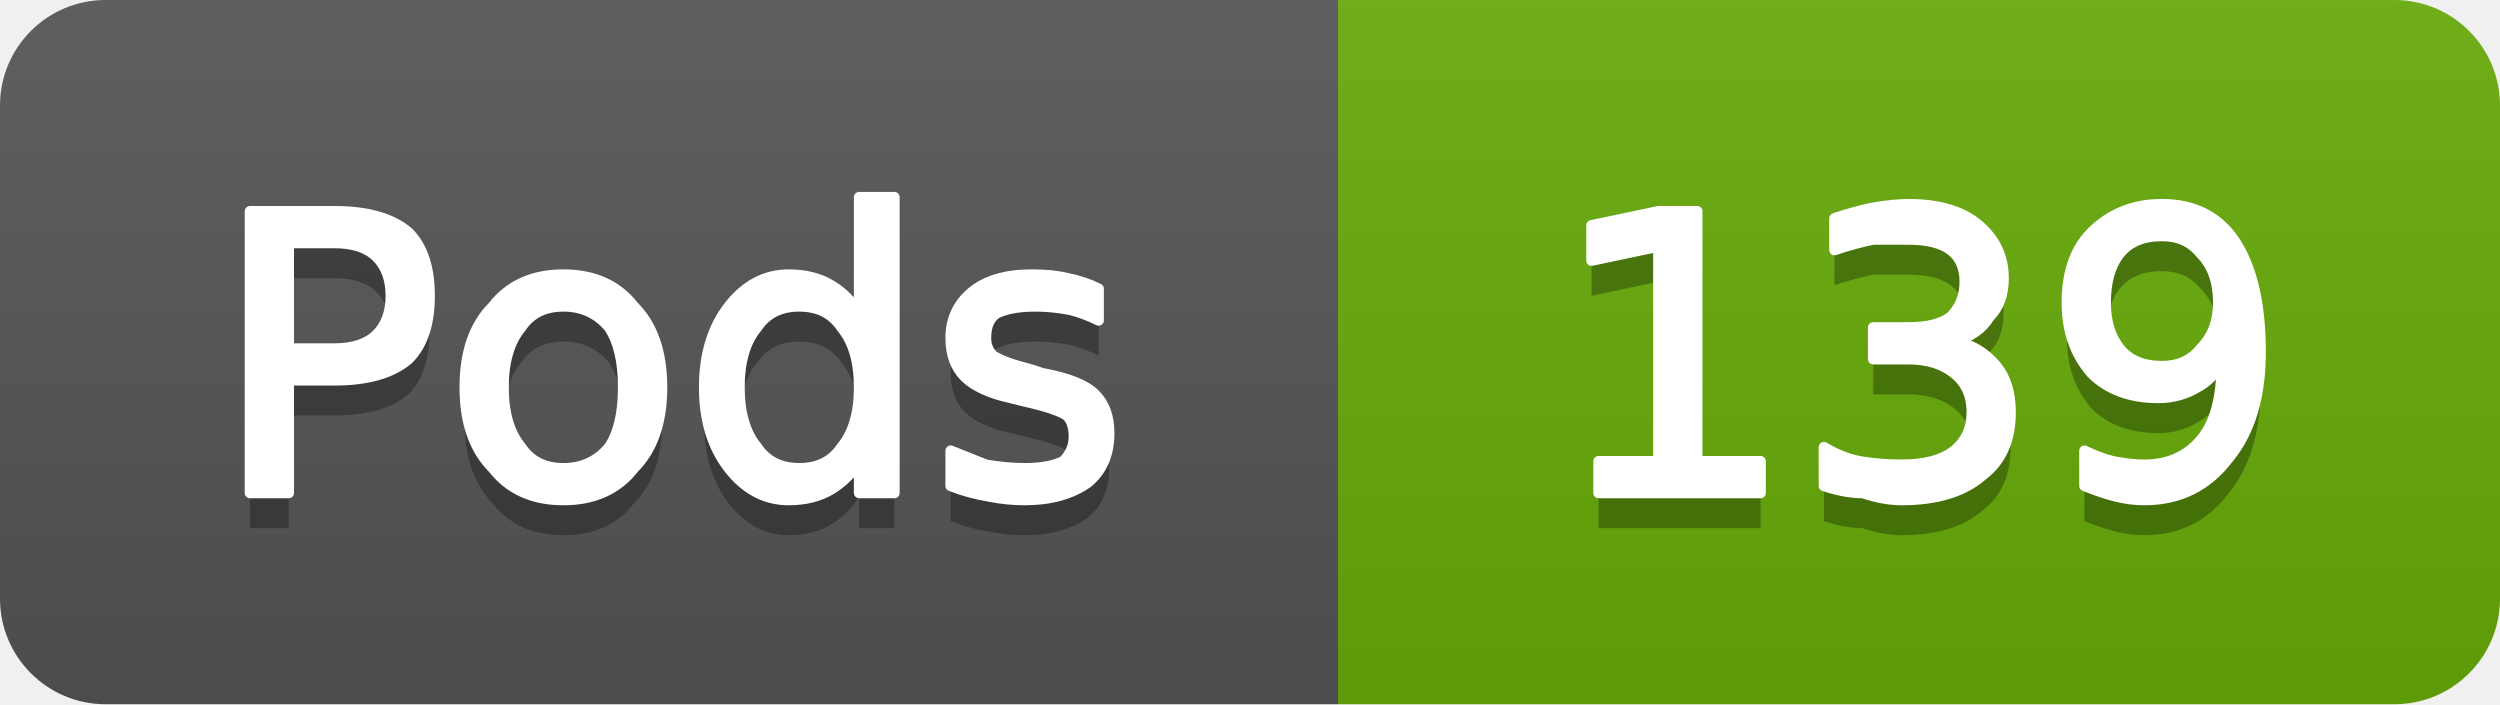
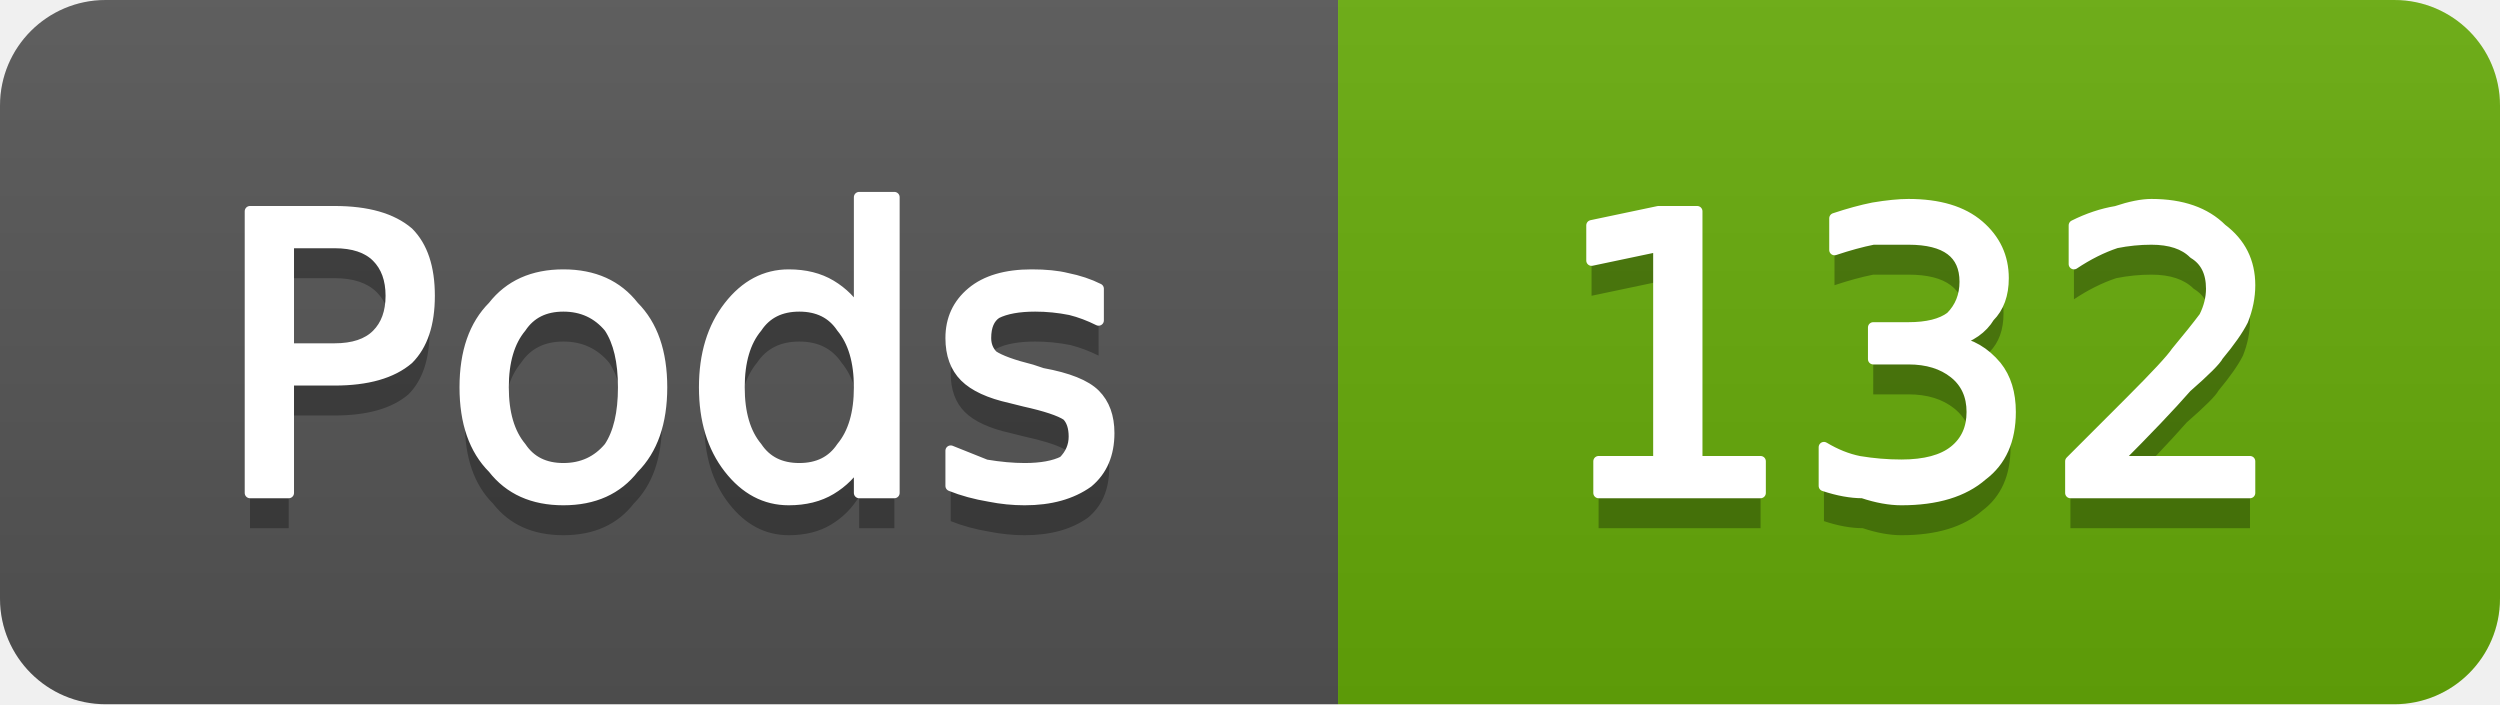
- <svg xmlns="http://www.w3.org/2000/svg" width="71" height="20" viewBox="0 0 71 20" role="img" aria-label="Pods: 139">
+ <svg xmlns="http://www.w3.org/2000/svg" width="71" height="20" viewBox="0 0 71 20" role="img" aria-label="Pods: 132">
  <linearGradient id="g-cluster_pod_count" x2="0" y2="100%">
    <stop offset="0" stop-color="#bbb" stop-opacity=".1" />
    <stop offset="1" stop-opacity=".1" />
  </linearGradient>
  <clipPath id="r-cluster_pod_count">
    <rect width="71" height="20" rx="3" fill="#fff" />
  </clipPath>
  <g clip-path="url(#r-cluster_pod_count)">
    <rect width="38" height="20" fill="#555" />
    <rect x="38" width="33" height="20" fill="#67ac09" />
    <rect width="71" height="20" fill="url(#g-cluster_pod_count)" />
    <path transform="translate(0 1)" fill="#010101" fill-opacity=".3" d="M8.2 6.9L8.2 9.9L9.5 9.9Q10.3 9.9 10.7 9.5Q11.1 9.1 11.1 8.4Q11.1 7.7 10.7 7.3Q10.3 6.9 9.5 6.9L8.2 6.9ZM7.1 6.0L9.5 6.0Q10.9 6.0 11.6 6.6Q12.2 7.2 12.2 8.4Q12.2 9.6 11.6 10.2Q10.9 10.8 9.5 10.8L8.2 10.8L8.2 14.0L7.1 14.0L7.1 6.0ZM16.0 8.7Q15.2 8.7 14.8 9.3Q14.3 9.9 14.3 11.0Q14.3 12.1 14.8 12.7Q15.2 13.3 16.0 13.3Q16.8 13.3 17.3 12.7Q17.7 12.1 17.7 11.0Q17.7 9.9 17.3 9.3Q16.8 8.7 16.0 8.7ZM16.0 7.8Q17.3 7.8 18.0 8.7Q18.8 9.5 18.8 11.0Q18.8 12.5 18.0 13.3Q17.3 14.2 16.0 14.2Q14.7 14.2 14.0 13.3Q13.2 12.5 13.2 11.0Q13.2 9.5 14.0 8.7Q14.7 7.8 16.0 7.8ZM24.4 8.9L24.4 5.6L25.4 5.6L25.4 14.0L24.4 14.0L24.4 13.1Q24.1 13.6 23.6 13.9Q23.1 14.2 22.4 14.2Q21.4 14.2 20.7 13.3Q20.0 12.4 20.0 11.0Q20.0 9.6 20.7 8.7Q21.4 7.8 22.4 7.8Q23.1 7.8 23.6 8.1Q24.1 8.4 24.4 8.9ZM21.0 11.0Q21.0 12.1 21.5 12.7Q21.9 13.3 22.7 13.3Q23.5 13.3 23.9 12.7Q24.4 12.1 24.4 11.0Q24.4 9.9 23.9 9.3Q23.5 8.7 22.7 8.7Q21.9 8.7 21.5 9.3Q21.0 9.9 21.0 11.0ZM31.2 8.2L31.2 9.1Q30.8 8.9 30.4 8.8Q29.9 8.7 29.4 8.7Q28.7 8.7 28.3 8.9Q28.0 9.1 28.0 9.6Q28.0 9.9 28.2 10.1Q28.5 10.3 29.3 10.5L29.6 10.6Q30.7 10.8 31.1 11.2Q31.5 11.6 31.5 12.3Q31.5 13.2 30.9 13.7Q30.2 14.2 29.1 14.2Q28.6 14.2 28.1 14.1Q27.5 14.0 27.0 13.8L27.0 12.8Q27.5 13.0 28.0 13.2Q28.6 13.3 29.1 13.3Q29.8 13.3 30.2 13.1Q30.5 12.8 30.5 12.4Q30.5 12.0 30.3 11.8Q30.0 11.6 29.1 11.4L28.7 11.3Q27.8 11.1 27.4 10.7Q27.0 10.3 27.0 9.6Q27.0 8.8 27.6 8.3Q28.2 7.8 29.3 7.8Q29.9 7.8 30.3 7.9Q30.8 8.0 31.2 8.2Z" />
    <path fill="#fff" stroke="#fff" stroke-width="0.3" stroke-linejoin="round" d="M8.2 6.9L8.2 9.9L9.5 9.9Q10.3 9.9 10.7 9.5Q11.1 9.1 11.1 8.4Q11.1 7.7 10.7 7.3Q10.3 6.9 9.5 6.9L8.2 6.9ZM7.1 6.0L9.5 6.0Q10.9 6.0 11.6 6.6Q12.2 7.2 12.2 8.4Q12.2 9.6 11.6 10.2Q10.9 10.8 9.5 10.8L8.2 10.8L8.2 14.0L7.1 14.0L7.1 6.0ZM16.0 8.7Q15.2 8.7 14.8 9.3Q14.3 9.9 14.3 11.0Q14.3 12.1 14.8 12.7Q15.2 13.3 16.0 13.3Q16.8 13.3 17.3 12.7Q17.7 12.1 17.7 11.0Q17.7 9.9 17.3 9.3Q16.8 8.7 16.0 8.7ZM16.0 7.8Q17.3 7.8 18.0 8.7Q18.8 9.5 18.8 11.0Q18.8 12.5 18.0 13.3Q17.3 14.2 16.0 14.2Q14.7 14.2 14.0 13.3Q13.2 12.5 13.2 11.0Q13.2 9.5 14.0 8.7Q14.7 7.8 16.0 7.8ZM24.4 8.9L24.4 5.6L25.4 5.6L25.4 14.0L24.4 14.0L24.4 13.1Q24.1 13.6 23.6 13.9Q23.1 14.2 22.4 14.2Q21.4 14.2 20.7 13.3Q20.0 12.4 20.0 11.0Q20.0 9.6 20.7 8.7Q21.4 7.8 22.4 7.8Q23.1 7.8 23.6 8.1Q24.1 8.4 24.4 8.9ZM21.0 11.0Q21.0 12.1 21.5 12.7Q21.9 13.3 22.7 13.3Q23.5 13.3 23.9 12.7Q24.4 12.1 24.4 11.0Q24.4 9.9 23.9 9.3Q23.5 8.7 22.7 8.7Q21.9 8.7 21.5 9.3Q21.0 9.9 21.0 11.0ZM31.2 8.2L31.2 9.1Q30.8 8.9 30.4 8.8Q29.9 8.7 29.4 8.7Q28.7 8.7 28.3 8.9Q28.0 9.1 28.0 9.6Q28.0 9.9 28.2 10.1Q28.5 10.3 29.3 10.5L29.6 10.6Q30.7 10.8 31.1 11.2Q31.5 11.6 31.5 12.3Q31.5 13.2 30.9 13.7Q30.2 14.2 29.1 14.2Q28.6 14.2 28.1 14.1Q27.5 14.0 27.0 13.8L27.0 12.8Q27.5 13.0 28.0 13.2Q28.6 13.3 29.1 13.3Q29.8 13.3 30.2 13.1Q30.5 12.8 30.5 12.4Q30.5 12.0 30.3 11.8Q30.0 11.6 29.1 11.4L28.7 11.3Q27.8 11.1 27.4 10.7Q27.0 10.3 27.0 9.6Q27.0 8.8 27.6 8.3Q28.2 7.8 29.3 7.8Q29.9 7.8 30.3 7.9Q30.8 8.0 31.2 8.2Z" />
-     <path transform="translate(0 1)" fill="#010101" fill-opacity=".3" d="M45.4 13.1L47.1 13.1L47.1 7.0L45.2 7.4L45.2 6.4L47.1 6.0L48.2 6.0L48.2 13.1L50.0 13.1L50.0 14.0L45.4 14.0L45.4 13.1ZM55.5 9.7Q56.2 9.8 56.7 10.4Q57.1 10.9 57.1 11.7Q57.1 12.9 56.3 13.5Q55.5 14.2 54.0 14.2Q53.5 14.2 52.9 14.0Q52.4 14.0 51.8 13.8L51.8 12.7Q52.3 13.0 52.8 13.1Q53.4 13.2 54.0 13.2Q55.0 13.2 55.5 12.8Q56.0 12.4 56.0 11.7Q56.0 11.0 55.5 10.6Q55.0 10.2 54.2 10.2L53.2 10.2L53.2 9.3L54.2 9.3Q55.0 9.3 55.4 9.0Q55.8 8.6 55.8 8.0Q55.8 7.4 55.4 7.1Q55.0 6.8 54.2 6.8Q53.7 6.8 53.2 6.8Q52.7 6.9 52.1 7.1L52.1 6.2Q52.7 6.0 53.2 5.9Q53.8 5.8 54.2 5.8Q55.5 5.8 56.2 6.4Q56.9 7.0 56.9 7.9Q56.9 8.6 56.5 9.0Q56.2 9.5 55.5 9.7ZM59.2 13.8L59.2 12.8Q59.6 13.0 60.0 13.1Q60.5 13.2 60.9 13.2Q61.9 13.2 62.5 12.5Q63.1 11.8 63.1 10.3Q62.8 10.8 62.4 11.0Q61.9 11.3 61.3 11.3Q60.1 11.3 59.4 10.6Q58.7 9.8 58.7 8.6Q58.7 7.3 59.4 6.6Q60.2 5.8 61.4 5.8Q62.8 5.8 63.5 6.9Q64.2 8.0 64.2 10.0Q64.2 11.9 63.3 13.0Q62.4 14.2 60.9 14.2Q60.5 14.2 60.1 14.1Q59.7 14.0 59.2 13.8ZM61.4 10.4Q62.1 10.4 62.5 9.9Q63.0 9.4 63.0 8.6Q63.0 7.7 62.5 7.2Q62.1 6.7 61.4 6.7Q60.6 6.7 60.2 7.2Q59.8 7.7 59.8 8.6Q59.8 9.4 60.2 9.9Q60.6 10.4 61.4 10.4Z" />
-     <path fill="#fff" stroke="#fff" stroke-width="0.3" stroke-linejoin="round" d="M45.4 13.1L47.1 13.1L47.1 7.0L45.2 7.4L45.2 6.4L47.1 6.0L48.2 6.0L48.2 13.1L50.0 13.1L50.0 14.0L45.4 14.0L45.4 13.1ZM55.5 9.7Q56.2 9.8 56.7 10.4Q57.1 10.9 57.1 11.7Q57.1 12.9 56.3 13.5Q55.5 14.2 54.0 14.2Q53.5 14.2 52.9 14.0Q52.4 14.0 51.8 13.8L51.8 12.7Q52.3 13.0 52.8 13.1Q53.4 13.2 54.0 13.2Q55.0 13.2 55.5 12.8Q56.0 12.4 56.0 11.7Q56.0 11.0 55.5 10.6Q55.0 10.2 54.2 10.2L53.2 10.2L53.2 9.3L54.2 9.3Q55.0 9.3 55.4 9.0Q55.8 8.6 55.8 8.0Q55.8 7.4 55.4 7.1Q55.0 6.8 54.2 6.8Q53.7 6.8 53.2 6.8Q52.7 6.9 52.1 7.1L52.1 6.2Q52.7 6.0 53.2 5.9Q53.8 5.8 54.2 5.8Q55.5 5.8 56.2 6.4Q56.9 7.0 56.9 7.9Q56.9 8.6 56.5 9.0Q56.2 9.5 55.5 9.7ZM59.2 13.8L59.2 12.8Q59.6 13.0 60.0 13.1Q60.5 13.2 60.9 13.2Q61.9 13.2 62.5 12.5Q63.1 11.8 63.1 10.3Q62.8 10.8 62.4 11.0Q61.9 11.3 61.3 11.3Q60.1 11.3 59.4 10.6Q58.7 9.8 58.7 8.6Q58.7 7.3 59.4 6.6Q60.2 5.8 61.4 5.8Q62.8 5.8 63.5 6.9Q64.2 8.0 64.2 10.0Q64.2 11.9 63.3 13.0Q62.4 14.2 60.9 14.2Q60.5 14.2 60.1 14.1Q59.7 14.0 59.2 13.8ZM61.4 10.4Q62.1 10.4 62.5 9.9Q63.0 9.4 63.0 8.6Q63.0 7.7 62.5 7.2Q62.1 6.7 61.4 6.7Q60.6 6.7 60.2 7.2Q59.8 7.7 59.8 8.6Q59.8 9.4 60.2 9.9Q60.6 10.4 61.4 10.4Z" />
+     <path transform="translate(0 1)" fill="#010101" fill-opacity=".3" d="M45.4 13.1L47.1 13.1L47.1 7.0L45.2 7.4L45.2 6.4L47.1 6.0L48.2 6.0L48.2 13.1L50.0 13.1L50.0 14.0L45.4 14.0L45.4 13.1ZM55.5 9.7Q56.2 9.8 56.7 10.4Q57.1 10.9 57.1 11.7Q57.1 12.9 56.3 13.5Q55.5 14.2 54.0 14.2Q53.5 14.2 52.9 14.0Q52.4 14.0 51.8 13.8L51.8 12.7Q52.3 13.0 52.8 13.1Q53.4 13.2 54.0 13.2Q55.0 13.2 55.5 12.8Q56.0 12.4 56.0 11.7Q56.0 11.0 55.5 10.6Q55.0 10.2 54.2 10.2L53.2 10.2L53.2 9.3L54.2 9.3Q55.0 9.3 55.4 9.0Q55.8 8.6 55.8 8.0Q55.8 7.4 55.4 7.1Q55.0 6.8 54.2 6.8Q53.7 6.8 53.2 6.8Q52.7 6.9 52.1 7.1L52.1 6.2Q52.7 6.0 53.2 5.9Q53.8 5.8 54.2 5.8Q55.5 5.8 56.2 6.4Q56.9 7.0 56.9 7.9Q56.9 8.6 56.5 9.0Q56.2 9.5 55.5 9.7ZM60.1 13.1L63.9 13.1L63.9 14.0L58.8 14.0L58.8 13.1Q59.4 12.5 60.5 11.4Q61.6 10.3 61.8 10.0Q62.3 9.4 62.6 9.0Q62.8 8.6 62.8 8.2Q62.8 7.5 62.3 7.2Q61.9 6.8 61.1 6.8Q60.6 6.8 60.1 6.9Q59.5 7.1 58.9 7.5L58.9 6.4Q59.5 6.1 60.1 6.0Q60.7 5.8 61.1 5.8Q62.4 5.8 63.1 6.5Q63.9 7.1 63.9 8.1Q63.9 8.6 63.7 9.1Q63.5 9.5 63.0 10.1Q62.9 10.3 62.1 11.0Q61.4 11.8 60.1 13.1Z" />
+     <path fill="#fff" stroke="#fff" stroke-width="0.3" stroke-linejoin="round" d="M45.4 13.1L47.1 13.1L47.1 7.0L45.2 7.4L45.2 6.4L47.1 6.0L48.2 6.0L48.2 13.1L50.0 13.1L50.0 14.0L45.4 14.0L45.4 13.1ZM55.5 9.7Q56.2 9.8 56.7 10.4Q57.1 10.9 57.1 11.7Q57.1 12.9 56.3 13.5Q55.5 14.2 54.0 14.2Q53.5 14.2 52.9 14.0Q52.4 14.0 51.8 13.8L51.8 12.7Q52.3 13.0 52.8 13.1Q53.4 13.2 54.0 13.2Q55.0 13.2 55.5 12.8Q56.0 12.4 56.0 11.7Q56.0 11.0 55.5 10.6Q55.0 10.2 54.2 10.2L53.2 10.2L53.2 9.3L54.2 9.3Q55.0 9.3 55.4 9.0Q55.8 8.6 55.8 8.0Q55.8 7.4 55.4 7.1Q55.0 6.8 54.2 6.8Q53.7 6.8 53.2 6.8Q52.7 6.9 52.1 7.1L52.1 6.2Q52.7 6.0 53.2 5.9Q53.8 5.8 54.2 5.8Q55.5 5.8 56.2 6.4Q56.9 7.0 56.9 7.9Q56.9 8.6 56.5 9.0Q56.2 9.5 55.5 9.7ZM60.1 13.1L63.9 13.1L63.9 14.0L58.8 14.0L58.8 13.1Q59.4 12.5 60.5 11.4Q61.6 10.3 61.8 10.0Q62.3 9.4 62.6 9.0Q62.8 8.6 62.8 8.2Q62.8 7.5 62.3 7.2Q61.9 6.8 61.1 6.8Q60.6 6.8 60.1 6.9Q59.5 7.1 58.9 7.5L58.9 6.4Q59.5 6.1 60.1 6.0Q60.7 5.8 61.1 5.8Q62.4 5.8 63.1 6.5Q63.9 7.1 63.9 8.1Q63.9 8.6 63.7 9.1Q63.5 9.5 63.0 10.1Q62.9 10.3 62.1 11.0Q61.4 11.8 60.1 13.1Z" />
  </g>
</svg>
